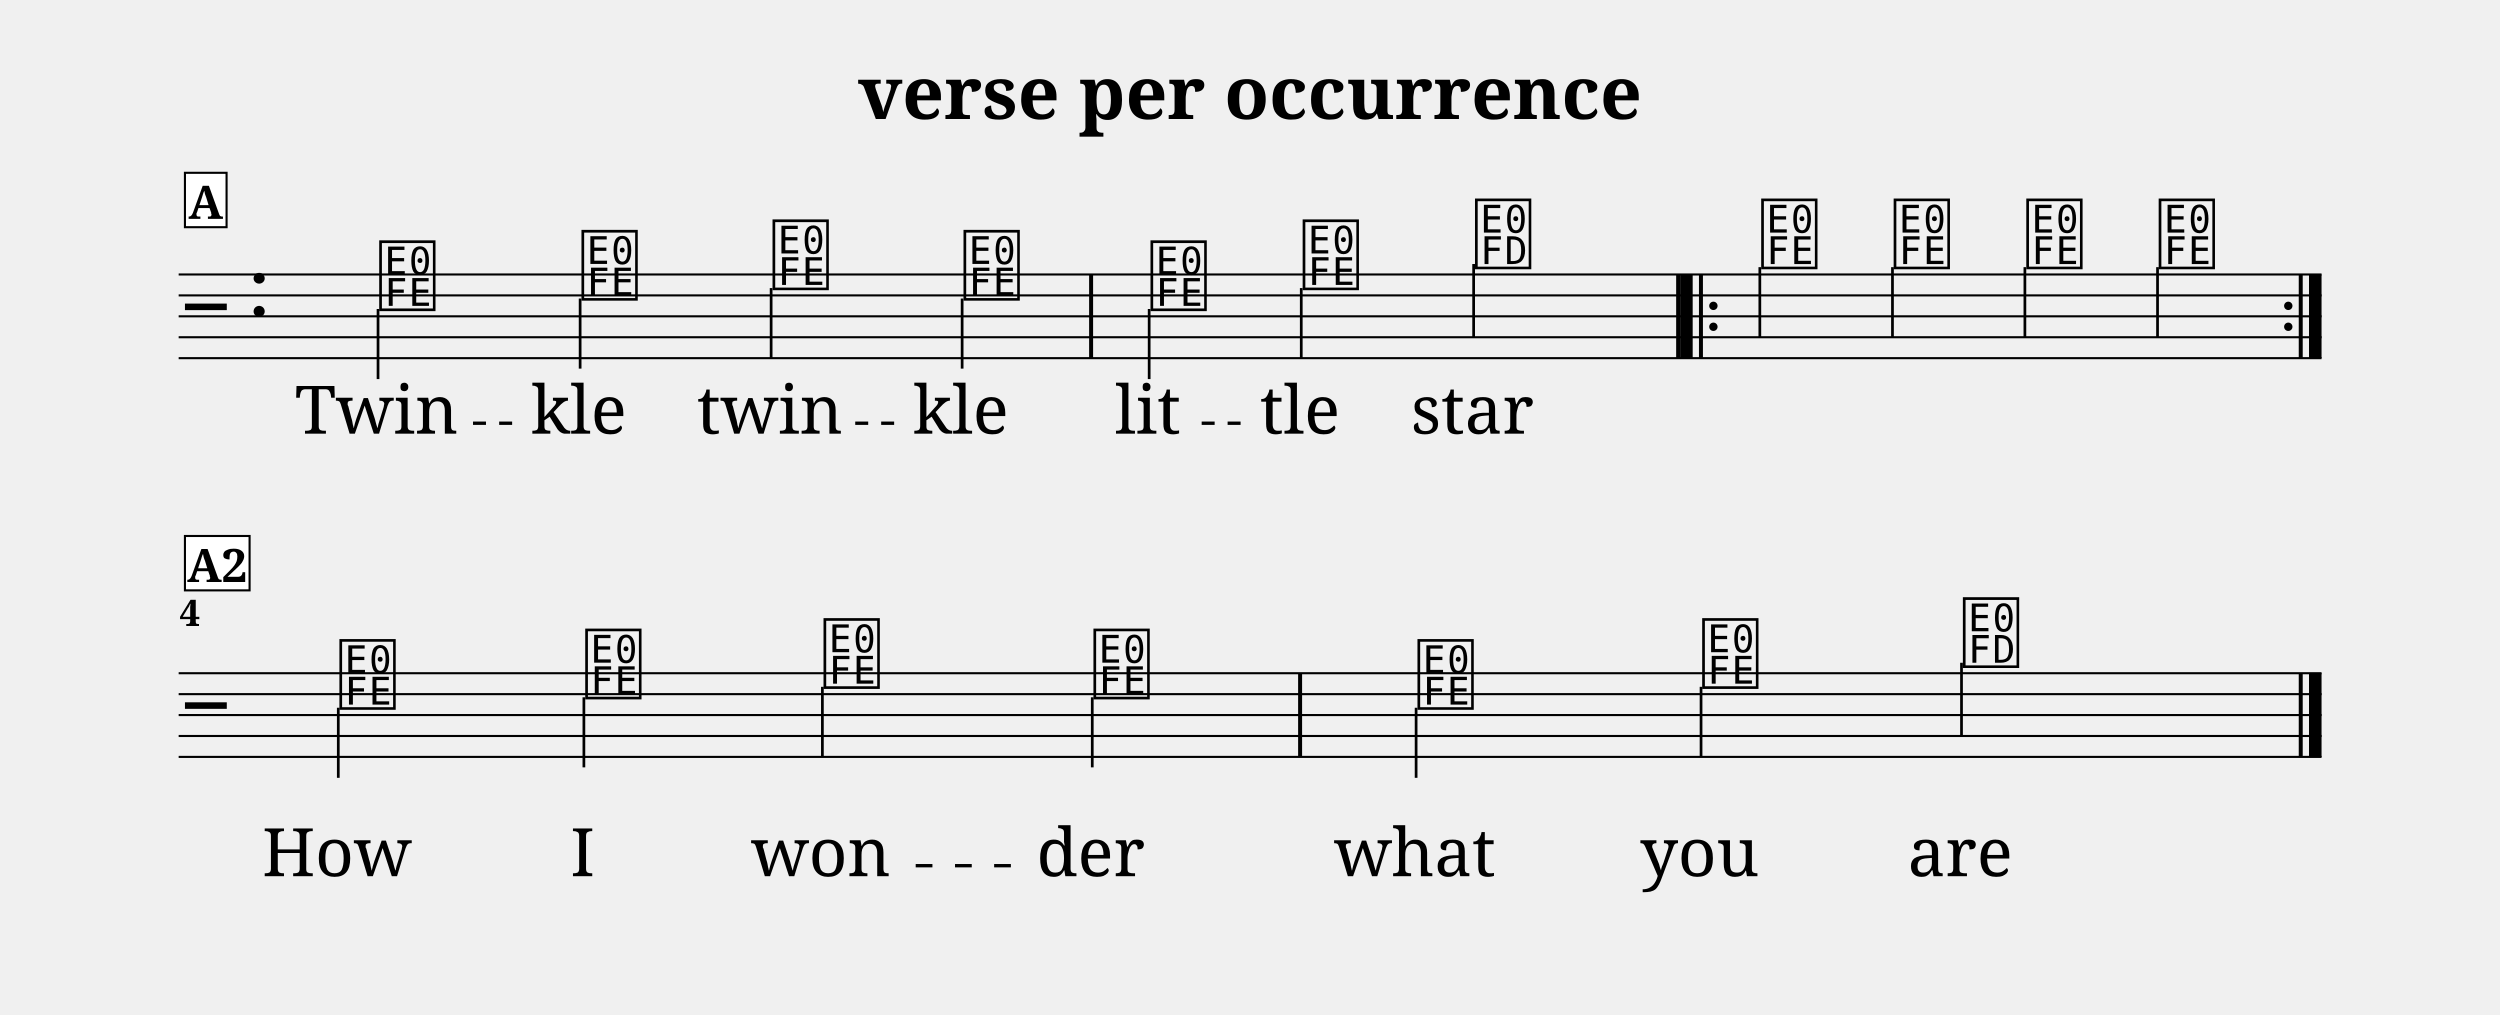
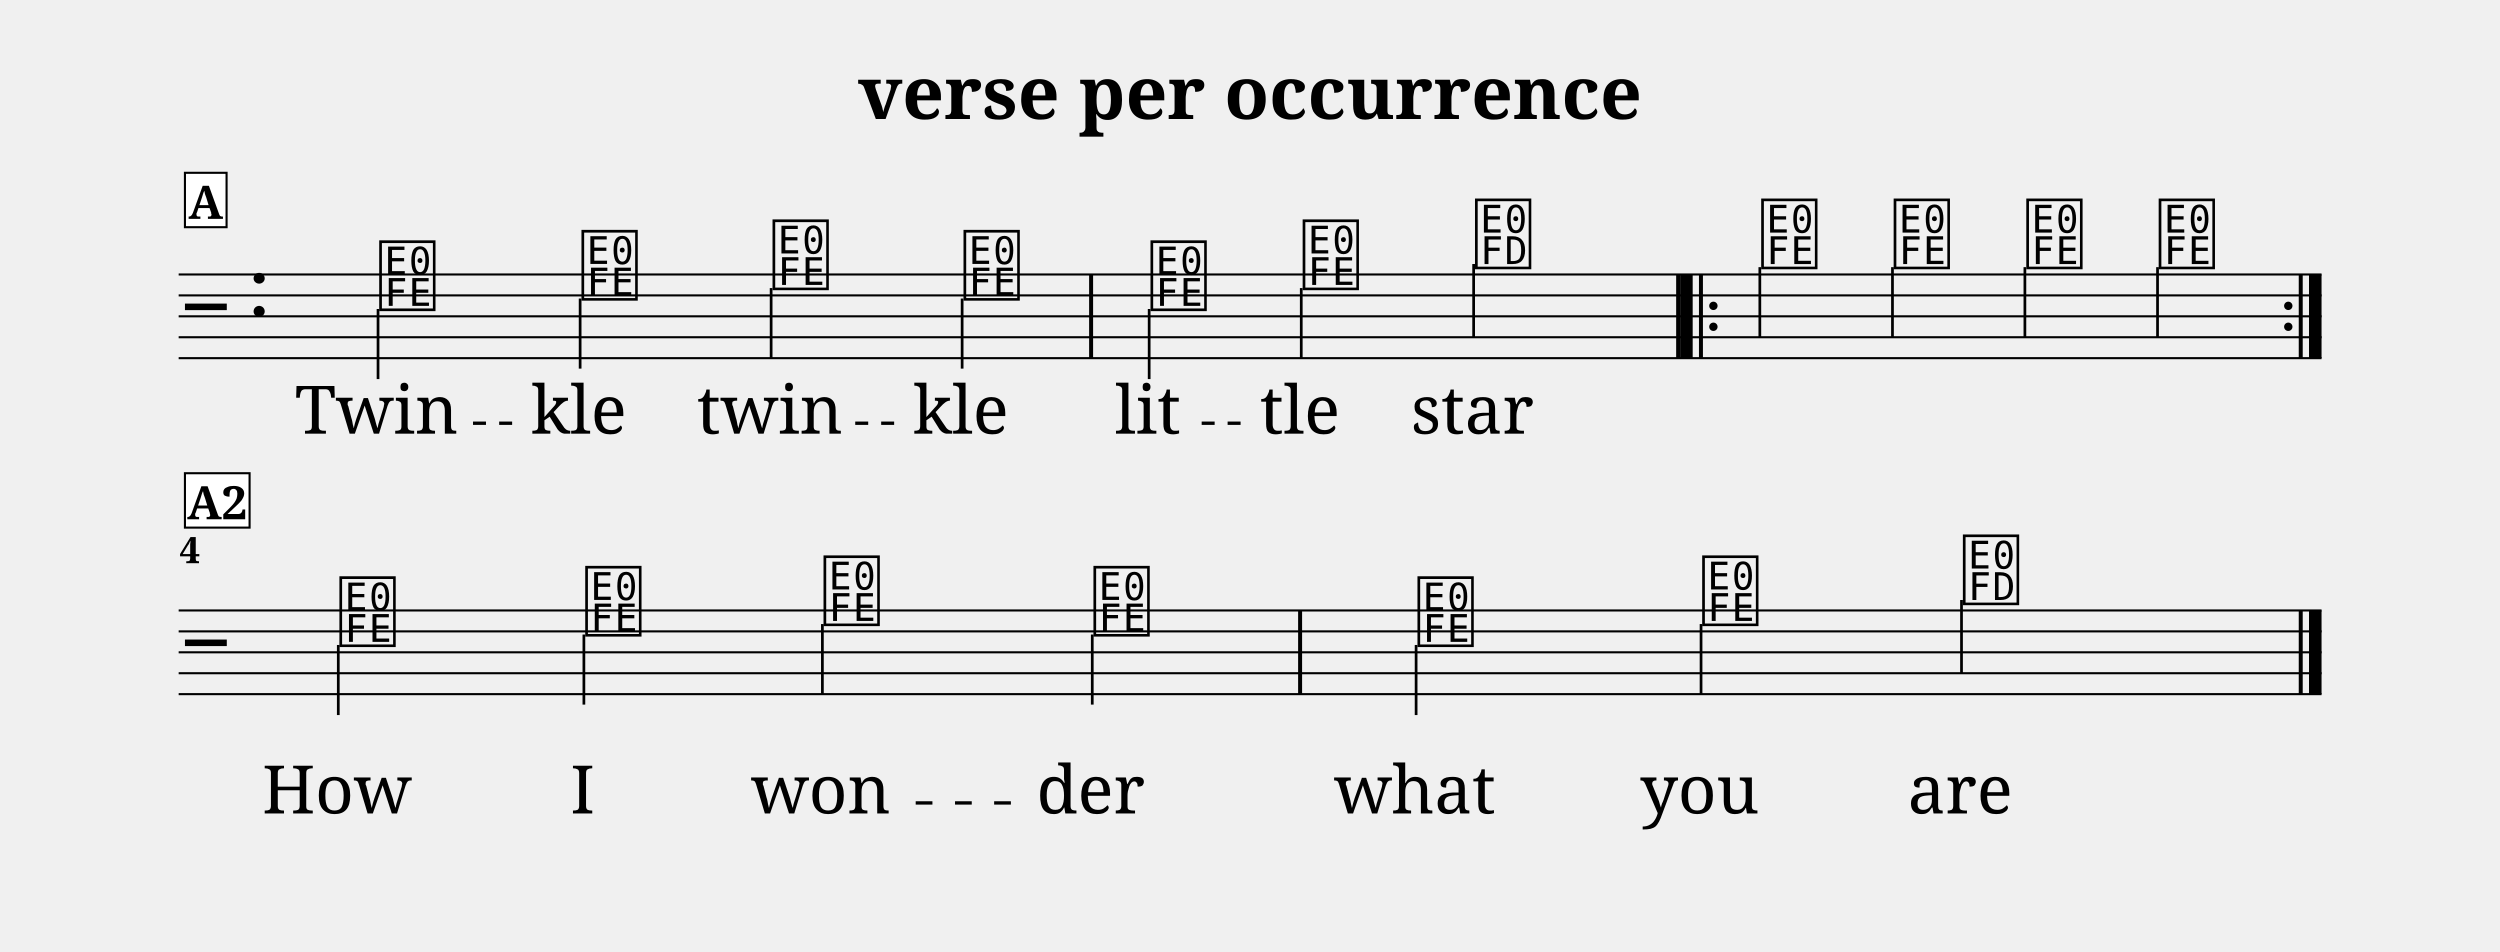
- <svg xmlns="http://www.w3.org/2000/svg" width="1195.0" height="484.7" viewBox="0 0 119.50 48.47" font-family="serif">
+ <svg xmlns="http://www.w3.org/2000/svg" width="1195.0" height="454.7" viewBox="0 0 119.50 45.47" font-family="serif">
  <style>
  @font-face { font-family: 'Emmentaler'; src: local('Emmentaler'); }
  .music { font-family: 'Emmentaler', serif; }
</style>
  <text x="59.75" y="5.69" font-size="3.49" font-weight="bold" text-anchor="middle" data-pos="247">verse per occurrence</text>
  <g transform="translate(8.54,0.00) scale(1,1)">
    <line x1="0.00" y1="13.12" x2="102.43" y2="13.12" stroke="#000000" stroke-width="0.100" />
    <line x1="0.00" y1="14.12" x2="102.43" y2="14.12" stroke="#000000" stroke-width="0.100" />
    <line x1="0.00" y1="15.12" x2="102.43" y2="15.12" stroke="#000000" stroke-width="0.100" />
    <line x1="0.00" y1="16.12" x2="102.43" y2="16.12" stroke="#000000" stroke-width="0.100" />
    <line x1="0.00" y1="17.12" x2="102.43" y2="17.12" stroke="#000000" stroke-width="0.100" />
    <text class="music" x="0.30" y="16.12" font-size="4.00" data-pos="321"></text>
    <text class="music" x="3.30" y="15.12" font-size="4.00" data-pos="286"></text>
    <text class="music" x="9.46" y="14.62" font-size="4.00" data-pos="347"></text>
    <line x1="9.53" y1="14.77" x2="9.53" y2="18.12" stroke="#000000" stroke-width="0.130" />
    <text class="music" x="19.13" y="14.12" font-size="4.00" data-pos="351"></text>
    <line x1="19.19" y1="14.27" x2="19.19" y2="17.62" stroke="#000000" stroke-width="0.130" />
    <text class="music" x="28.26" y="13.62" font-size="4.00" data-pos="354"></text>
    <line x1="28.32" y1="13.77" x2="28.32" y2="17.12" stroke="#000000" stroke-width="0.130" />
    <text class="music" x="37.39" y="14.12" font-size="4.00" data-pos="357"></text>
    <line x1="37.45" y1="14.27" x2="37.45" y2="17.62" stroke="#000000" stroke-width="0.130" />
    <text class="music" x="46.33" y="14.62" font-size="4.00" data-pos="362"></text>
    <line x1="46.39" y1="14.77" x2="46.39" y2="18.12" stroke="#000000" stroke-width="0.130" />
    <text class="music" x="53.60" y="13.62" font-size="4.00" data-pos="366"></text>
    <line x1="53.66" y1="13.77" x2="53.66" y2="17.12" stroke="#000000" stroke-width="0.130" />
    <text class="music" x="61.84" y="12.62" font-size="4.00" data-pos="369"></text>
    <line x1="61.90" y1="12.62" x2="61.90" y2="16.12" stroke="#000000" stroke-width="0.130" />
    <text class="music" x="75.52" y="12.62" font-size="4.00" data-pos="391"></text>
    <line x1="75.58" y1="12.77" x2="75.58" y2="16.12" stroke="#000000" stroke-width="0.130" />
    <text class="music" x="81.85" y="12.62" font-size="4.00" data-pos="395"></text>
    <line x1="81.92" y1="12.77" x2="81.92" y2="16.12" stroke="#000000" stroke-width="0.130" />
    <text class="music" x="88.19" y="12.62" font-size="4.00" data-pos="398"></text>
    <line x1="88.25" y1="12.77" x2="88.25" y2="16.12" stroke="#000000" stroke-width="0.130" />
    <text class="music" x="94.52" y="12.62" font-size="4.00" data-pos="401"></text>
    <line x1="94.59" y1="12.77" x2="94.59" y2="16.12" stroke="#000000" stroke-width="0.130" />
    <rect x="43.52" y="13.12" width="0.19" height="4.00" data-pos="360" />
    <rect x="71.58" y="13.12" width="0.19" height="4.00" data-pos="373" />
    <rect x="71.77" y="13.12" width="0.60" height="4.00" data-pos="547" />
    <rect x="72.67" y="13.12" width="0.19" height="4.00" data-pos="547" />
    <circle cx="73.36" cy="14.62" r="0.20" data-pos="547" />
    <circle cx="73.36" cy="15.62" r="0.20" data-pos="547" />
    <circle cx="100.84" cy="14.62" r="0.20" data-pos="404" />
    <circle cx="100.84" cy="15.62" r="0.20" data-pos="404" />
    <rect x="101.34" y="13.12" width="0.19" height="4.00" data-pos="404" />
    <rect x="101.83" y="13.12" width="0.60" height="4.00" data-pos="404" />
+     <line x1="0.00" y1="29.18" x2="102.43" y2="29.18" stroke="#000000" stroke-width="0.100" />
+     <line x1="0.00" y1="30.18" x2="102.43" y2="30.18" stroke="#000000" stroke-width="0.100" />
+     <line x1="0.00" y1="31.18" x2="102.43" y2="31.18" stroke="#000000" stroke-width="0.100" />
    <line x1="0.00" y1="32.18" x2="102.43" y2="32.18" stroke="#000000" stroke-width="0.100" />
    <line x1="0.00" y1="33.18" x2="102.43" y2="33.18" stroke="#000000" stroke-width="0.100" />
-     <line x1="0.00" y1="34.18" x2="102.43" y2="34.18" stroke="#000000" stroke-width="0.100" />
-     <line x1="0.00" y1="35.18" x2="102.43" y2="35.18" stroke="#000000" stroke-width="0.100" />
-     <line x1="0.00" y1="36.18" x2="102.43" y2="36.18" stroke="#000000" stroke-width="0.100" />
-     <text class="music" x="0.30" y="35.18" font-size="4.00"></text>
-     <text class="music" x="7.56" y="33.68" font-size="4.00" data-pos="347"></text>
-     <line x1="7.63" y1="33.83" x2="7.63" y2="37.18" stroke="#000000" stroke-width="0.130" />
-     <text class="music" x="19.31" y="33.18" font-size="4.00" data-pos="351"></text>
-     <line x1="19.37" y1="33.33" x2="19.37" y2="36.68" stroke="#000000" stroke-width="0.130" />
-     <text class="music" x="30.70" y="32.68" font-size="4.00" data-pos="354"></text>
-     <line x1="30.77" y1="32.83" x2="30.77" y2="36.18" stroke="#000000" stroke-width="0.130" />
-     <text class="music" x="43.60" y="33.18" font-size="4.00" data-pos="357"></text>
-     <line x1="43.67" y1="33.33" x2="43.67" y2="36.68" stroke="#000000" stroke-width="0.130" />
-     <text class="music" x="59.09" y="33.68" font-size="4.00" data-pos="362"></text>
-     <line x1="59.15" y1="33.83" x2="59.15" y2="37.18" stroke="#000000" stroke-width="0.130" />
-     <text class="music" x="72.70" y="32.68" font-size="4.00" data-pos="366"></text>
-     <line x1="72.77" y1="32.83" x2="72.77" y2="36.18" stroke="#000000" stroke-width="0.130" />
-     <text class="music" x="85.16" y="31.68" font-size="4.00" data-pos="369"></text>
-     <line x1="85.22" y1="31.68" x2="85.22" y2="35.18" stroke="#000000" stroke-width="0.130" />
-     <rect x="53.51" y="32.18" width="0.19" height="4.00" data-pos="360" />
-     <rect x="101.34" y="32.18" width="0.19" height="4.00" data-pos="373" />
-     <rect x="101.83" y="32.18" width="0.60" height="4.00" data-pos="373" />
+     <text class="music" x="0.30" y="32.18" font-size="4.00"></text>
+     <text class="music" x="7.56" y="30.68" font-size="4.00" data-pos="347"></text>
+     <line x1="7.63" y1="30.83" x2="7.63" y2="34.18" stroke="#000000" stroke-width="0.130" />
+     <text class="music" x="19.31" y="30.18" font-size="4.00" data-pos="351"></text>
+     <line x1="19.37" y1="30.33" x2="19.37" y2="33.68" stroke="#000000" stroke-width="0.130" />
+     <text class="music" x="30.70" y="29.68" font-size="4.00" data-pos="354"></text>
+     <line x1="30.77" y1="29.83" x2="30.77" y2="33.18" stroke="#000000" stroke-width="0.130" />
+     <text class="music" x="43.60" y="30.18" font-size="4.00" data-pos="357"></text>
+     <line x1="43.67" y1="30.33" x2="43.67" y2="33.68" stroke="#000000" stroke-width="0.130" />
+     <text class="music" x="59.09" y="30.68" font-size="4.00" data-pos="362"></text>
+     <line x1="59.15" y1="30.83" x2="59.15" y2="34.18" stroke="#000000" stroke-width="0.130" />
+     <text class="music" x="72.70" y="29.68" font-size="4.00" data-pos="366"></text>
+     <line x1="72.77" y1="29.83" x2="72.77" y2="33.18" stroke="#000000" stroke-width="0.130" />
+     <text class="music" x="85.16" y="28.68" font-size="4.00" data-pos="369"></text>
+     <line x1="85.22" y1="28.68" x2="85.22" y2="32.18" stroke="#000000" stroke-width="0.130" />
+     <rect x="53.51" y="29.18" width="0.19" height="4.00" data-pos="360" />
+     <rect x="101.34" y="29.18" width="0.19" height="4.00" data-pos="373" />
+     <rect x="101.83" y="29.18" width="0.60" height="4.00" data-pos="373" />
    <text x="9.46" y="20.73" font-size="3.20" text-anchor="middle" data-pos="447">Twin</text>
    <text x="19.13" y="20.73" font-size="3.20" text-anchor="middle" data-pos="453">kle</text>
    <text x="28.26" y="20.73" font-size="3.20" text-anchor="middle" data-pos="457">twin</text>
    <text x="37.39" y="20.73" font-size="3.20" text-anchor="middle" data-pos="463">kle</text>
    <text x="46.33" y="20.73" font-size="3.20" text-anchor="middle" data-pos="469">lit</text>
    <text x="53.60" y="20.73" font-size="3.20" text-anchor="middle" data-pos="474">tle</text>
    <text x="61.84" y="20.73" font-size="3.20" text-anchor="middle" data-pos="478">star</text>
-     <text x="7.56" y="41.88" font-size="3.20" text-anchor="middle" data-pos="494">How</text>
-     <text x="19.31" y="41.88" font-size="3.20" text-anchor="middle" data-pos="498">I</text>
-     <text x="30.70" y="41.88" font-size="3.20" text-anchor="middle" data-pos="500">won</text>
-     <text x="43.60" y="41.88" font-size="3.20" text-anchor="middle" data-pos="505">der</text>
-     <text x="59.09" y="41.88" font-size="3.20" text-anchor="middle" data-pos="511">what</text>
-     <text x="72.70" y="41.88" font-size="3.20" text-anchor="middle" data-pos="516">you</text>
-     <text x="85.16" y="41.88" font-size="3.20" text-anchor="middle" data-pos="520">are</text>
-     <text x="0.05" y="29.92" font-size="1.75" font-weight="bold">4</text>
+     <text x="7.56" y="38.88" font-size="3.20" text-anchor="middle" data-pos="494">How</text>
+     <text x="19.31" y="38.88" font-size="3.20" text-anchor="middle" data-pos="498">I</text>
+     <text x="30.70" y="38.88" font-size="3.20" text-anchor="middle" data-pos="500">won</text>
+     <text x="43.60" y="38.88" font-size="3.20" text-anchor="middle" data-pos="505">der</text>
+     <text x="59.09" y="38.88" font-size="3.20" text-anchor="middle" data-pos="511">what</text>
+     <text x="72.70" y="38.88" font-size="3.20" text-anchor="middle" data-pos="516">you</text>
+     <text x="85.16" y="38.88" font-size="3.20" text-anchor="middle" data-pos="520">are</text>
+     <text x="0.05" y="26.92" font-size="1.75" font-weight="bold">4</text>
    <rect x="0.30" y="8.26" width="1.99" height="2.60" fill="#FFFFFF" stroke="#000000" stroke-width="0.100" data-pos="335" />
    <text x="1.29" y="10.46" font-size="2.20" font-weight="bold" text-anchor="middle" data-pos="335">A</text>
-     <rect x="0.30" y="25.62" width="3.09" height="2.60" fill="#FFFFFF" stroke="#000000" stroke-width="0.100" data-pos="335" />
-     <text x="1.84" y="27.82" font-size="2.20" font-weight="bold" text-anchor="middle" data-pos="335">A2</text>
+     <rect x="0.30" y="22.62" width="3.09" height="2.60" fill="#FFFFFF" stroke="#000000" stroke-width="0.100" data-pos="335" />
+     <text x="1.84" y="24.82" font-size="2.20" font-weight="bold" text-anchor="middle" data-pos="335">A2</text>
    <line x1="14.07" y1="20.23" x2="14.69" y2="20.23" stroke="#000000" stroke-width="0.160" />
    <line x1="15.32" y1="20.23" x2="15.94" y2="20.23" stroke="#000000" stroke-width="0.160" />
    <line x1="32.34" y1="20.23" x2="32.96" y2="20.23" stroke="#000000" stroke-width="0.160" />
    <line x1="33.58" y1="20.23" x2="34.20" y2="20.23" stroke="#000000" stroke-width="0.160" />
    <line x1="48.90" y1="20.23" x2="49.52" y2="20.23" stroke="#000000" stroke-width="0.160" />
    <line x1="50.14" y1="20.23" x2="50.76" y2="20.23" stroke="#000000" stroke-width="0.160" />
-     <line x1="35.23" y1="41.38" x2="36.03" y2="41.38" stroke="#000000" stroke-width="0.160" />
-     <line x1="37.11" y1="41.38" x2="37.91" y2="41.38" stroke="#000000" stroke-width="0.160" />
-     <line x1="38.98" y1="41.38" x2="39.78" y2="41.38" stroke="#000000" stroke-width="0.160" />
+     <line x1="35.23" y1="38.38" x2="36.03" y2="38.38" stroke="#000000" stroke-width="0.160" />
+     <line x1="37.11" y1="38.38" x2="37.91" y2="38.38" stroke="#000000" stroke-width="0.160" />
+     <line x1="38.98" y1="38.38" x2="39.78" y2="38.38" stroke="#000000" stroke-width="0.160" />
  </g>
</svg>
